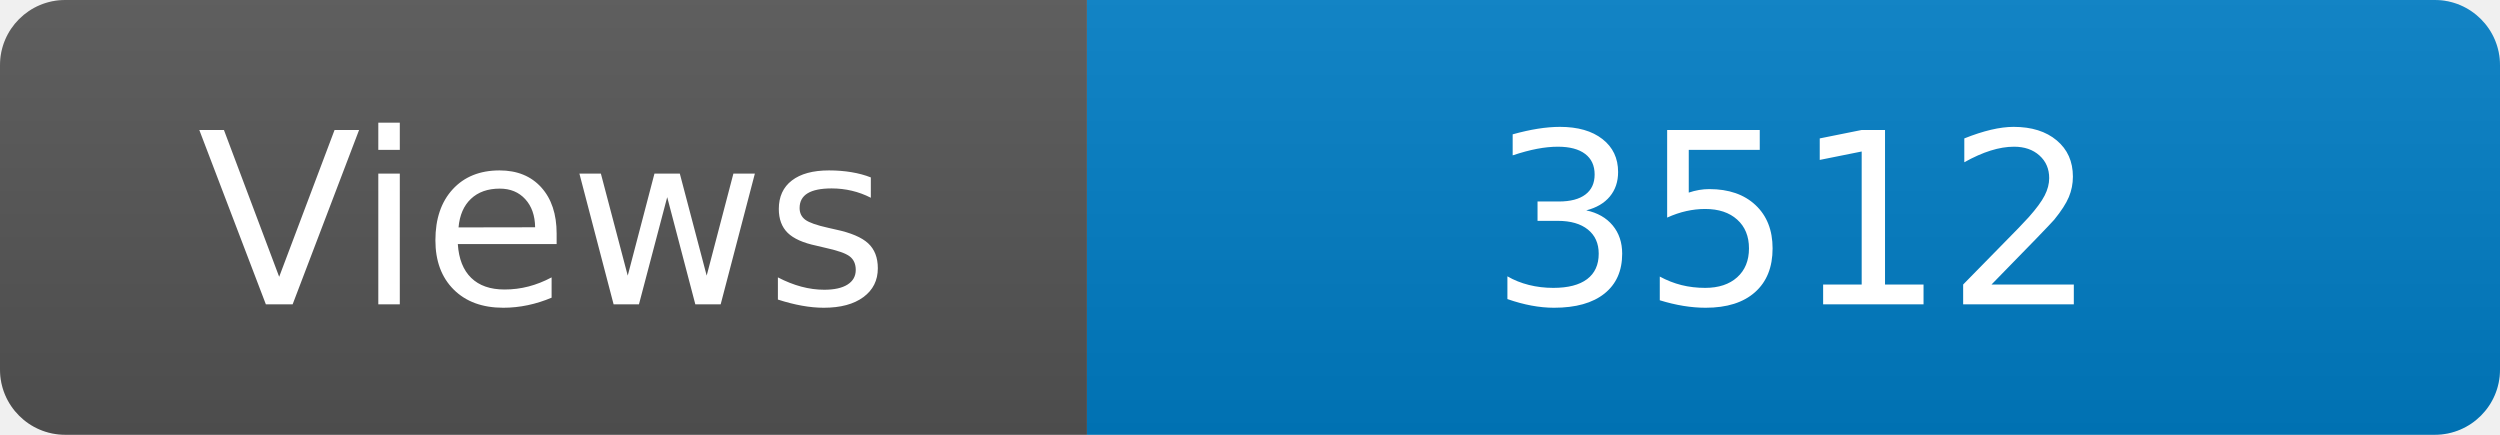
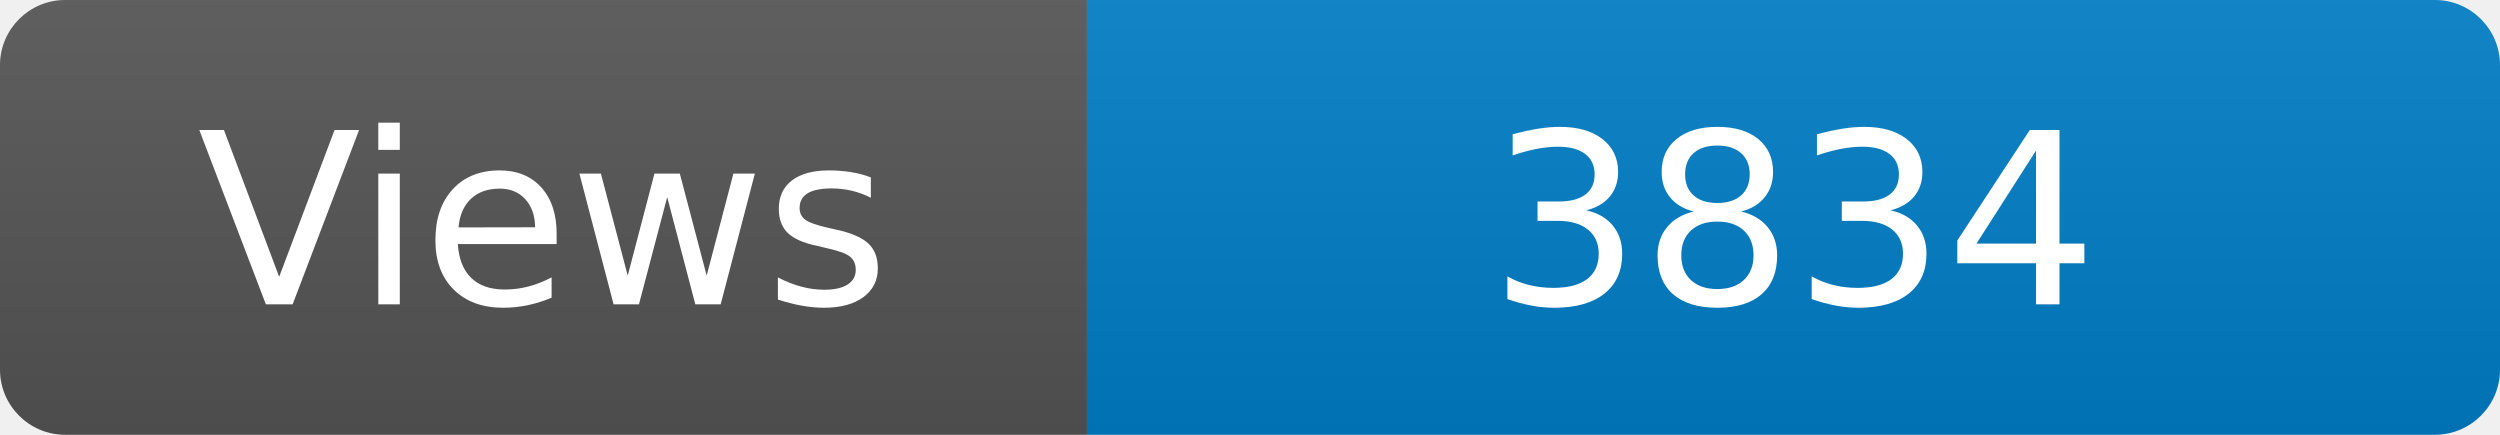
<svg xmlns="http://www.w3.org/2000/svg" width="115" height="20" role="img" aria-label="Maintained?: yes">
  <linearGradient id="s" x2="0" y2="100%">
    <stop offset="0" stop-color="#bbb" stop-opacity=".1" />
    <stop offset="1" stop-opacity=".1" />
  </linearGradient>
  <clipPath id="r">
    <rect width="115" height="20" rx="3" fill="#fff" />
  </clipPath>
  <g clip-path="url(#r)">
    <rect width="50" height="20" fill="#555" />
    <rect x="50" width="160" height="20" fill="#007ec6" />
    <rect width="115" height="20" fill="url(#s)" />
  </g>
  <g fill="#fff" text-anchor="middle" font-family="Verdana,Geneva,DejaVu Sans,sans-serif" font-size="110">
    <text x="250" y="140" transform="scale(.1)" fill="#fff">Views</text>
-     <text x="825" y="140" transform="scale(.1)" fill="#fff">3512</text>
+     <text x="825" y="140" transform="scale(.1)" fill="#fff">3834</text>
  </g>
</svg>
